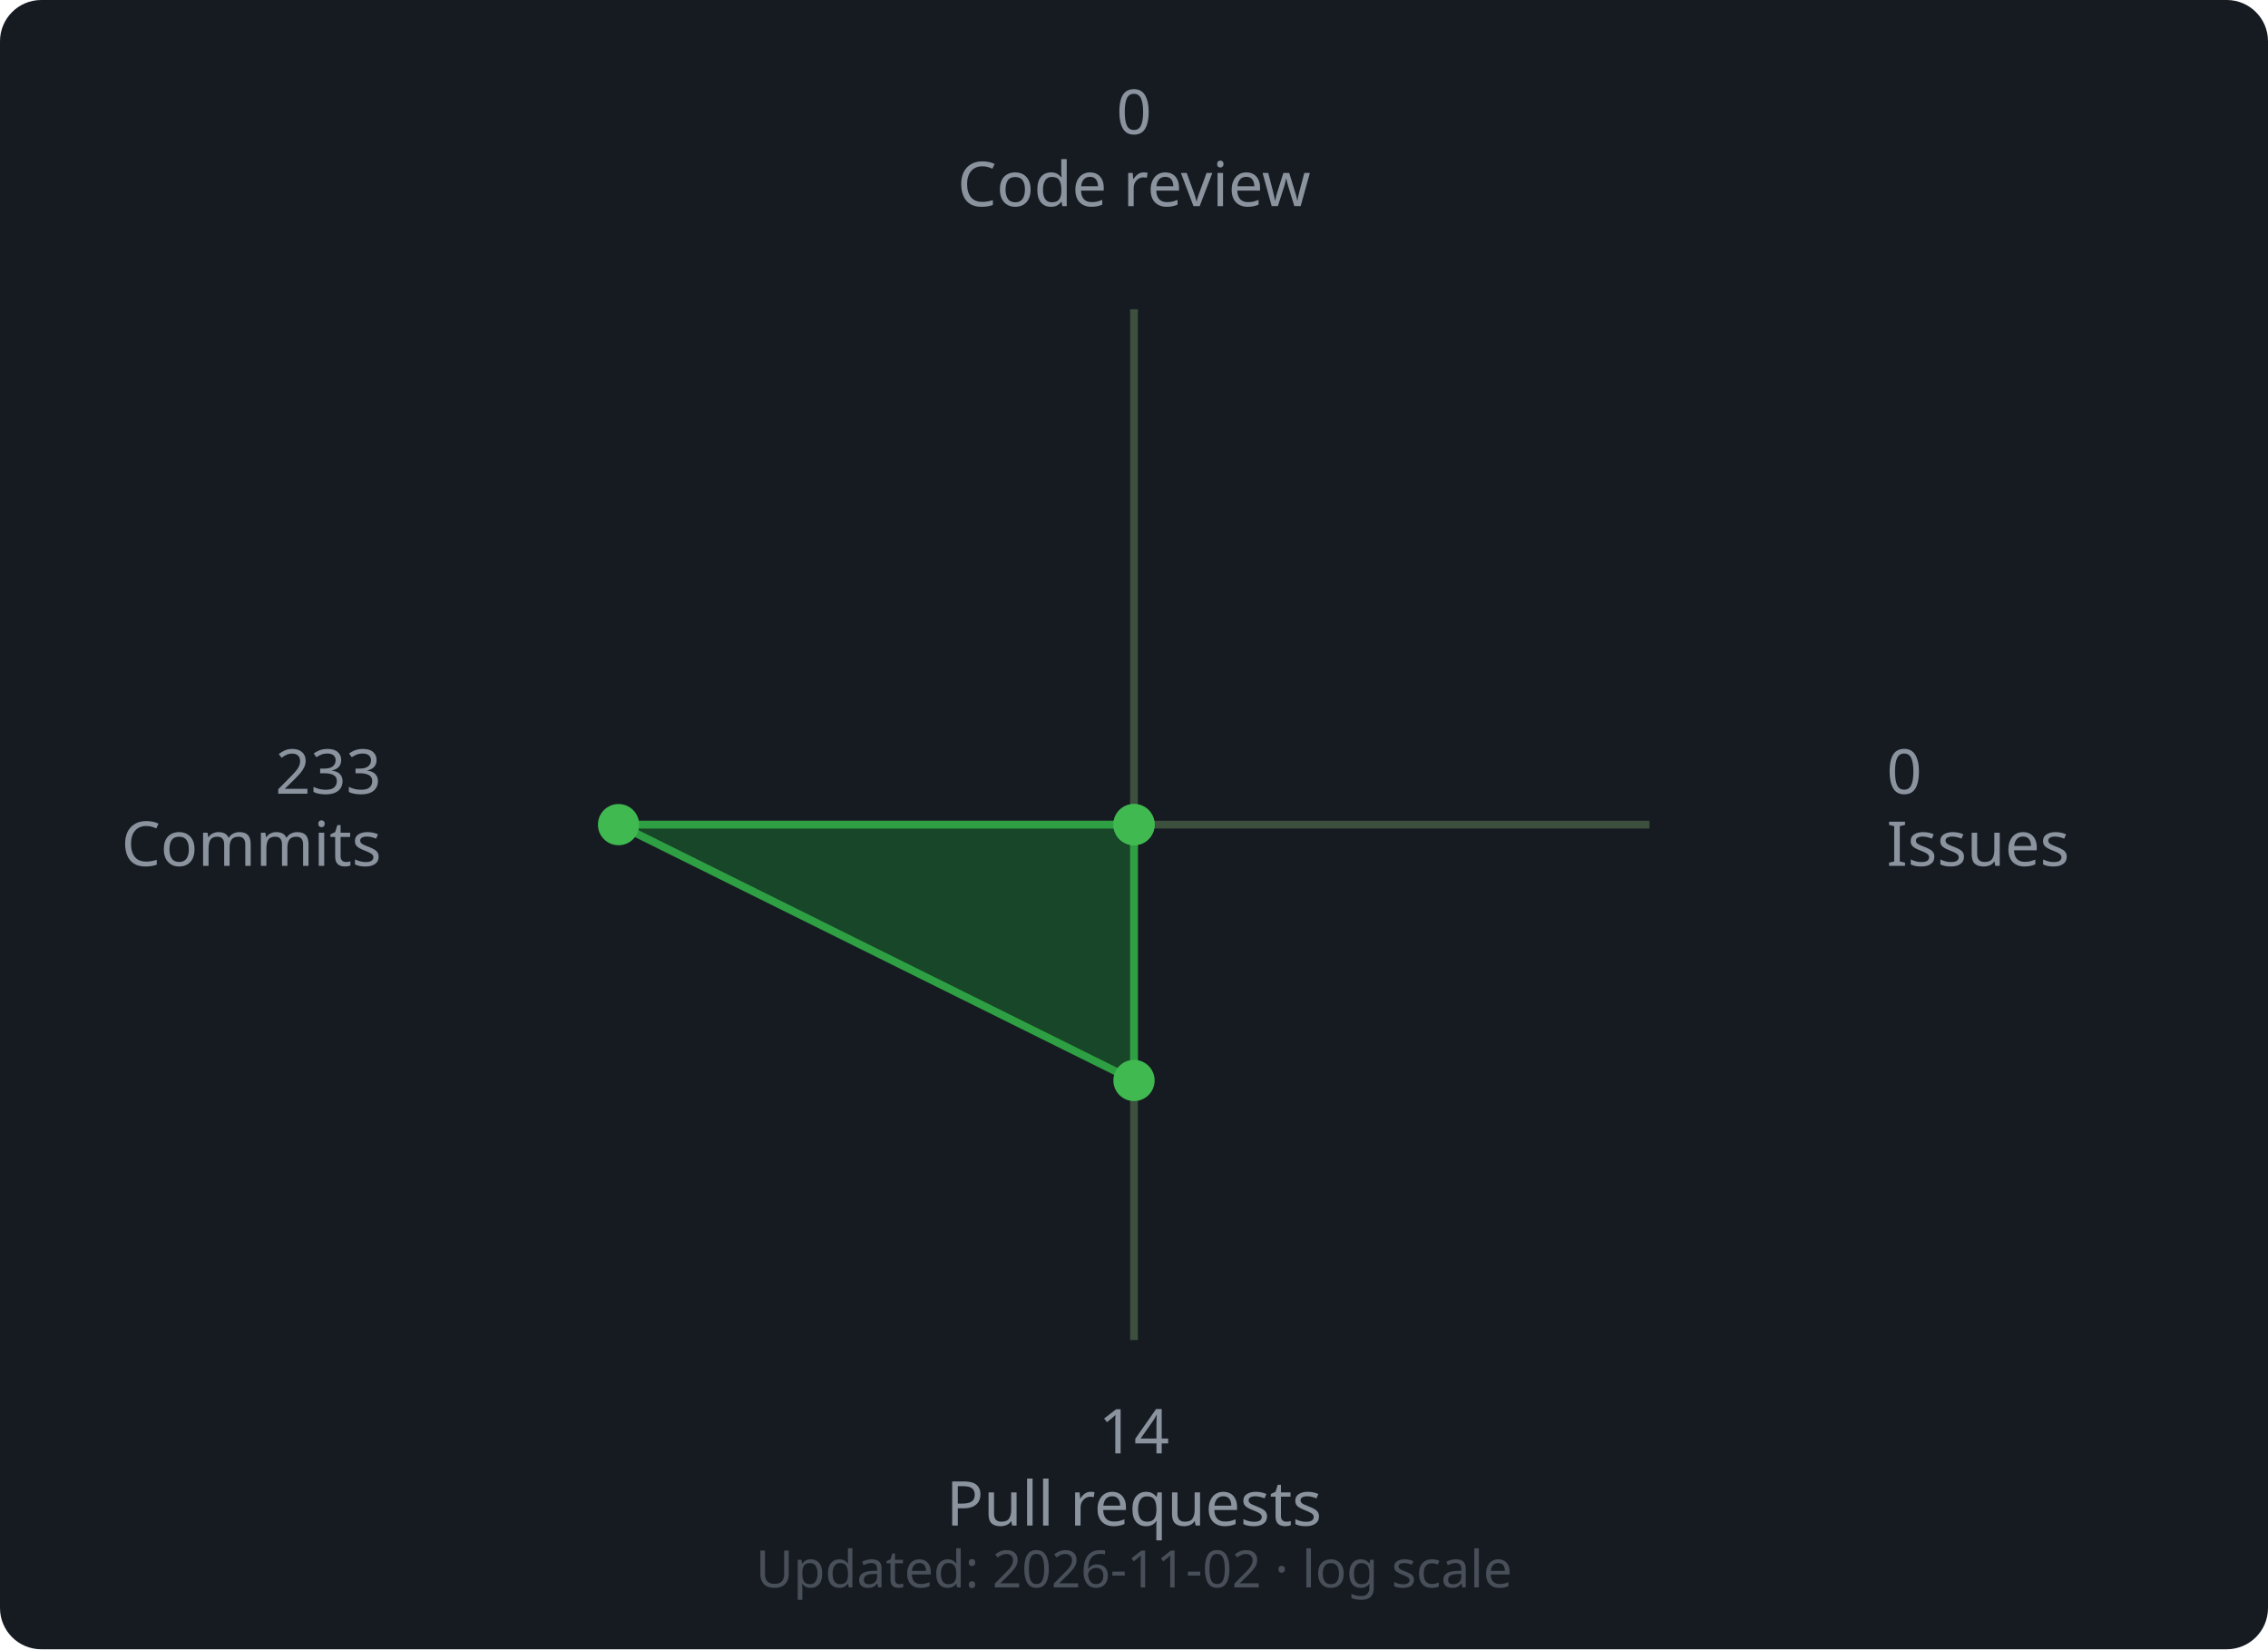
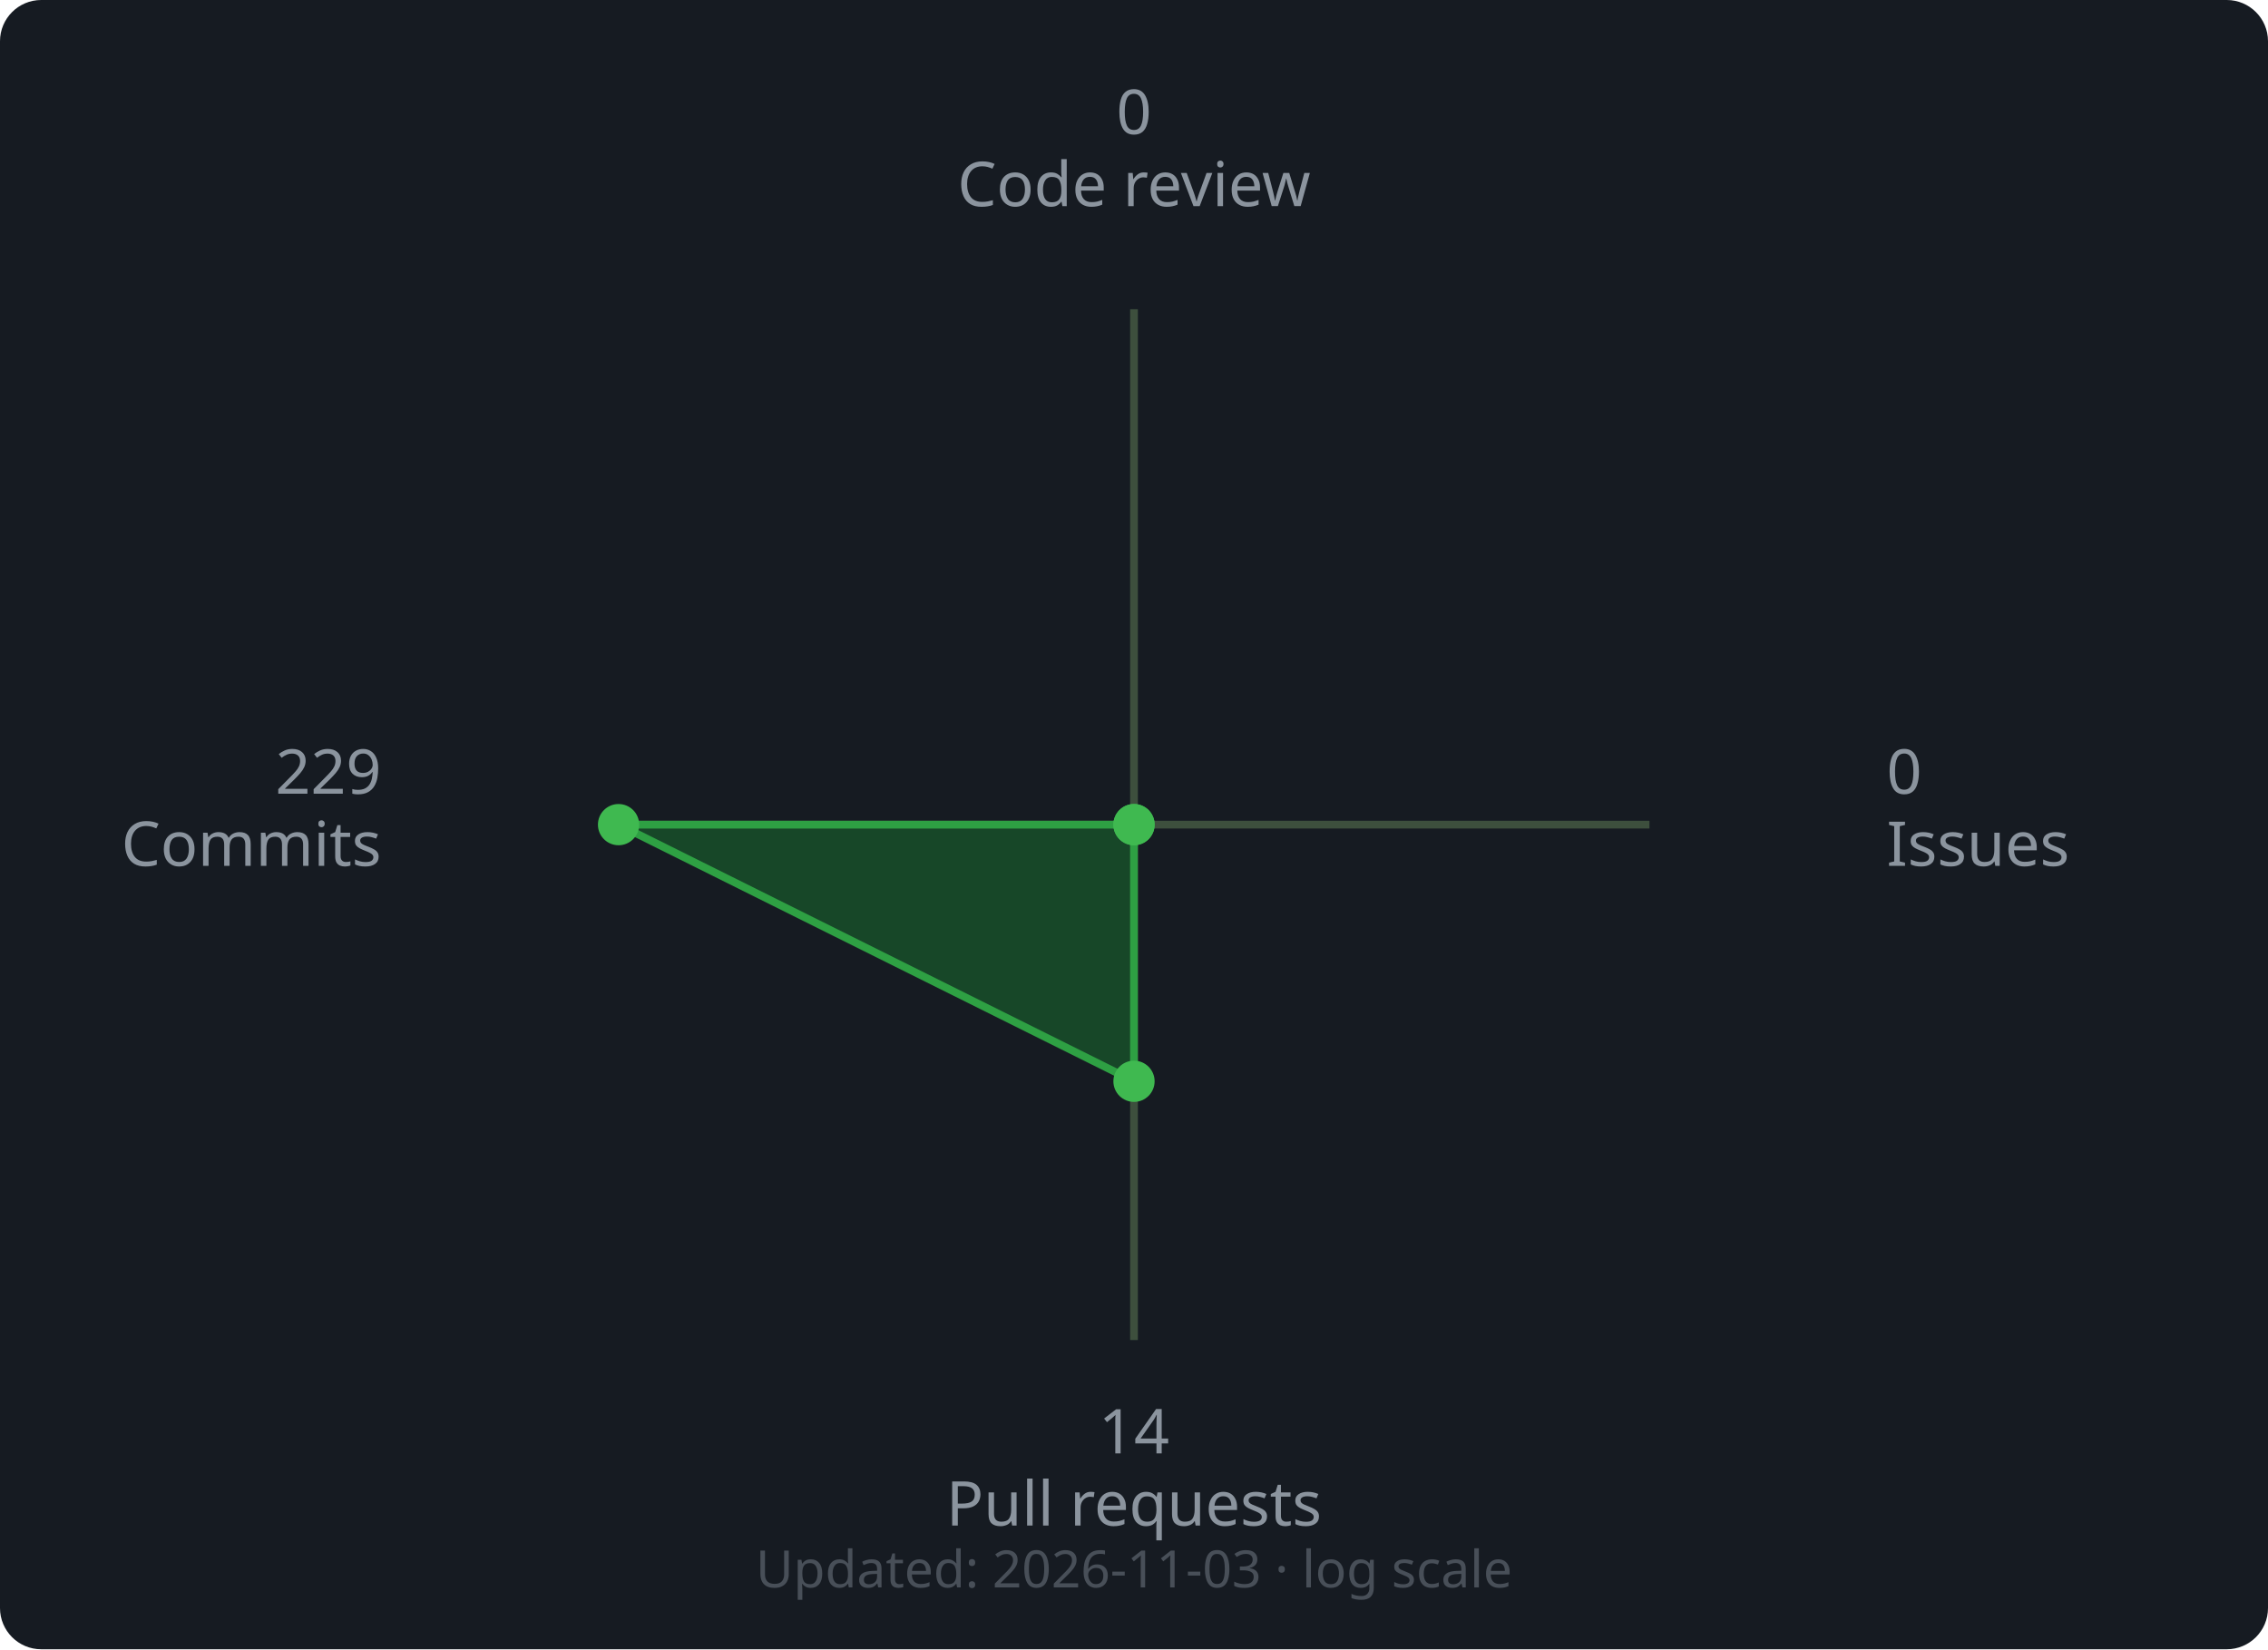
<svg xmlns="http://www.w3.org/2000/svg" width="440" height="320" viewBox="0 0 440 320">
  <rect width="440" height="320" rx="8" fill="#161b22" />
  <line x1="220" y1="160" x2="220.0" y2="60.0" stroke="#3d4f3d" stroke-width="1.5" />
  <line x1="220" y1="160" x2="320.0" y2="160.0" stroke="#3d4f3d" stroke-width="1.5" />
  <line x1="220" y1="160" x2="220.0" y2="260.0" stroke="#3d4f3d" stroke-width="1.5" />
  <line x1="220" y1="160" x2="120.0" y2="160.0" stroke="#3d4f3d" stroke-width="1.5" />
-   <polygon points="220.0,160.0 220.0,160.0 220.0,209.64 120.0,160.0" fill="#196c2e" fill-opacity="0.55" stroke="#2ea043" stroke-width="1.5" />
+   <polygon points="220.0,160.0 220.0,160.0 220.0,209.8 120.0,160.0" fill="#196c2e" fill-opacity="0.55" stroke="#2ea043" stroke-width="1.5" />
  <circle cx="220.0" cy="160.0" r="4" fill="#3fb950" />
  <circle cx="220.0" cy="160.0" r="4" fill="#3fb950" />
-   <circle cx="220.0" cy="209.64" r="4" fill="#3fb950" />
+   <circle cx="220.0" cy="209.8" r="4" fill="#3fb950" />
  <circle cx="120.0" cy="160.0" r="4" fill="#3fb950" />
  <text x="220.0" y="26.0" text-anchor="middle" font-family="sans-serif" font-size="12" fill="#8b949e">0</text>
  <text x="220.0" y="40.0" text-anchor="middle" font-family="sans-serif" font-size="12" fill="#8b949e">Code review</text>
  <text x="366.0" y="154.0" text-anchor="start" font-family="sans-serif" font-size="12" fill="#8b949e">0</text>
  <text x="366.0" y="168.0" text-anchor="start" font-family="sans-serif" font-size="12" fill="#8b949e">Issues</text>
  <text x="220.0" y="282.0" text-anchor="middle" font-family="sans-serif" font-size="12" fill="#8b949e">14</text>
  <text x="220.0" y="296.0" text-anchor="middle" font-family="sans-serif" font-size="12" fill="#8b949e">Pull requests</text>
-   <text x="74.0" y="154.0" text-anchor="end" font-family="sans-serif" font-size="12" fill="#8b949e">233</text>
+   <text x="74.0" y="154.0" text-anchor="end" font-family="sans-serif" font-size="12" fill="#8b949e">229</text>
  <text x="74.0" y="168.0" text-anchor="end" font-family="sans-serif" font-size="12" fill="#8b949e">Commits</text>
  <text x="220" y="308" text-anchor="middle" font-family="sans-serif" font-size="10" fill="#484f58">
-     Updated: 2026-11-02 · log scale
+     Updated: 2026-11-03 · log scale
  </text>
</svg>
